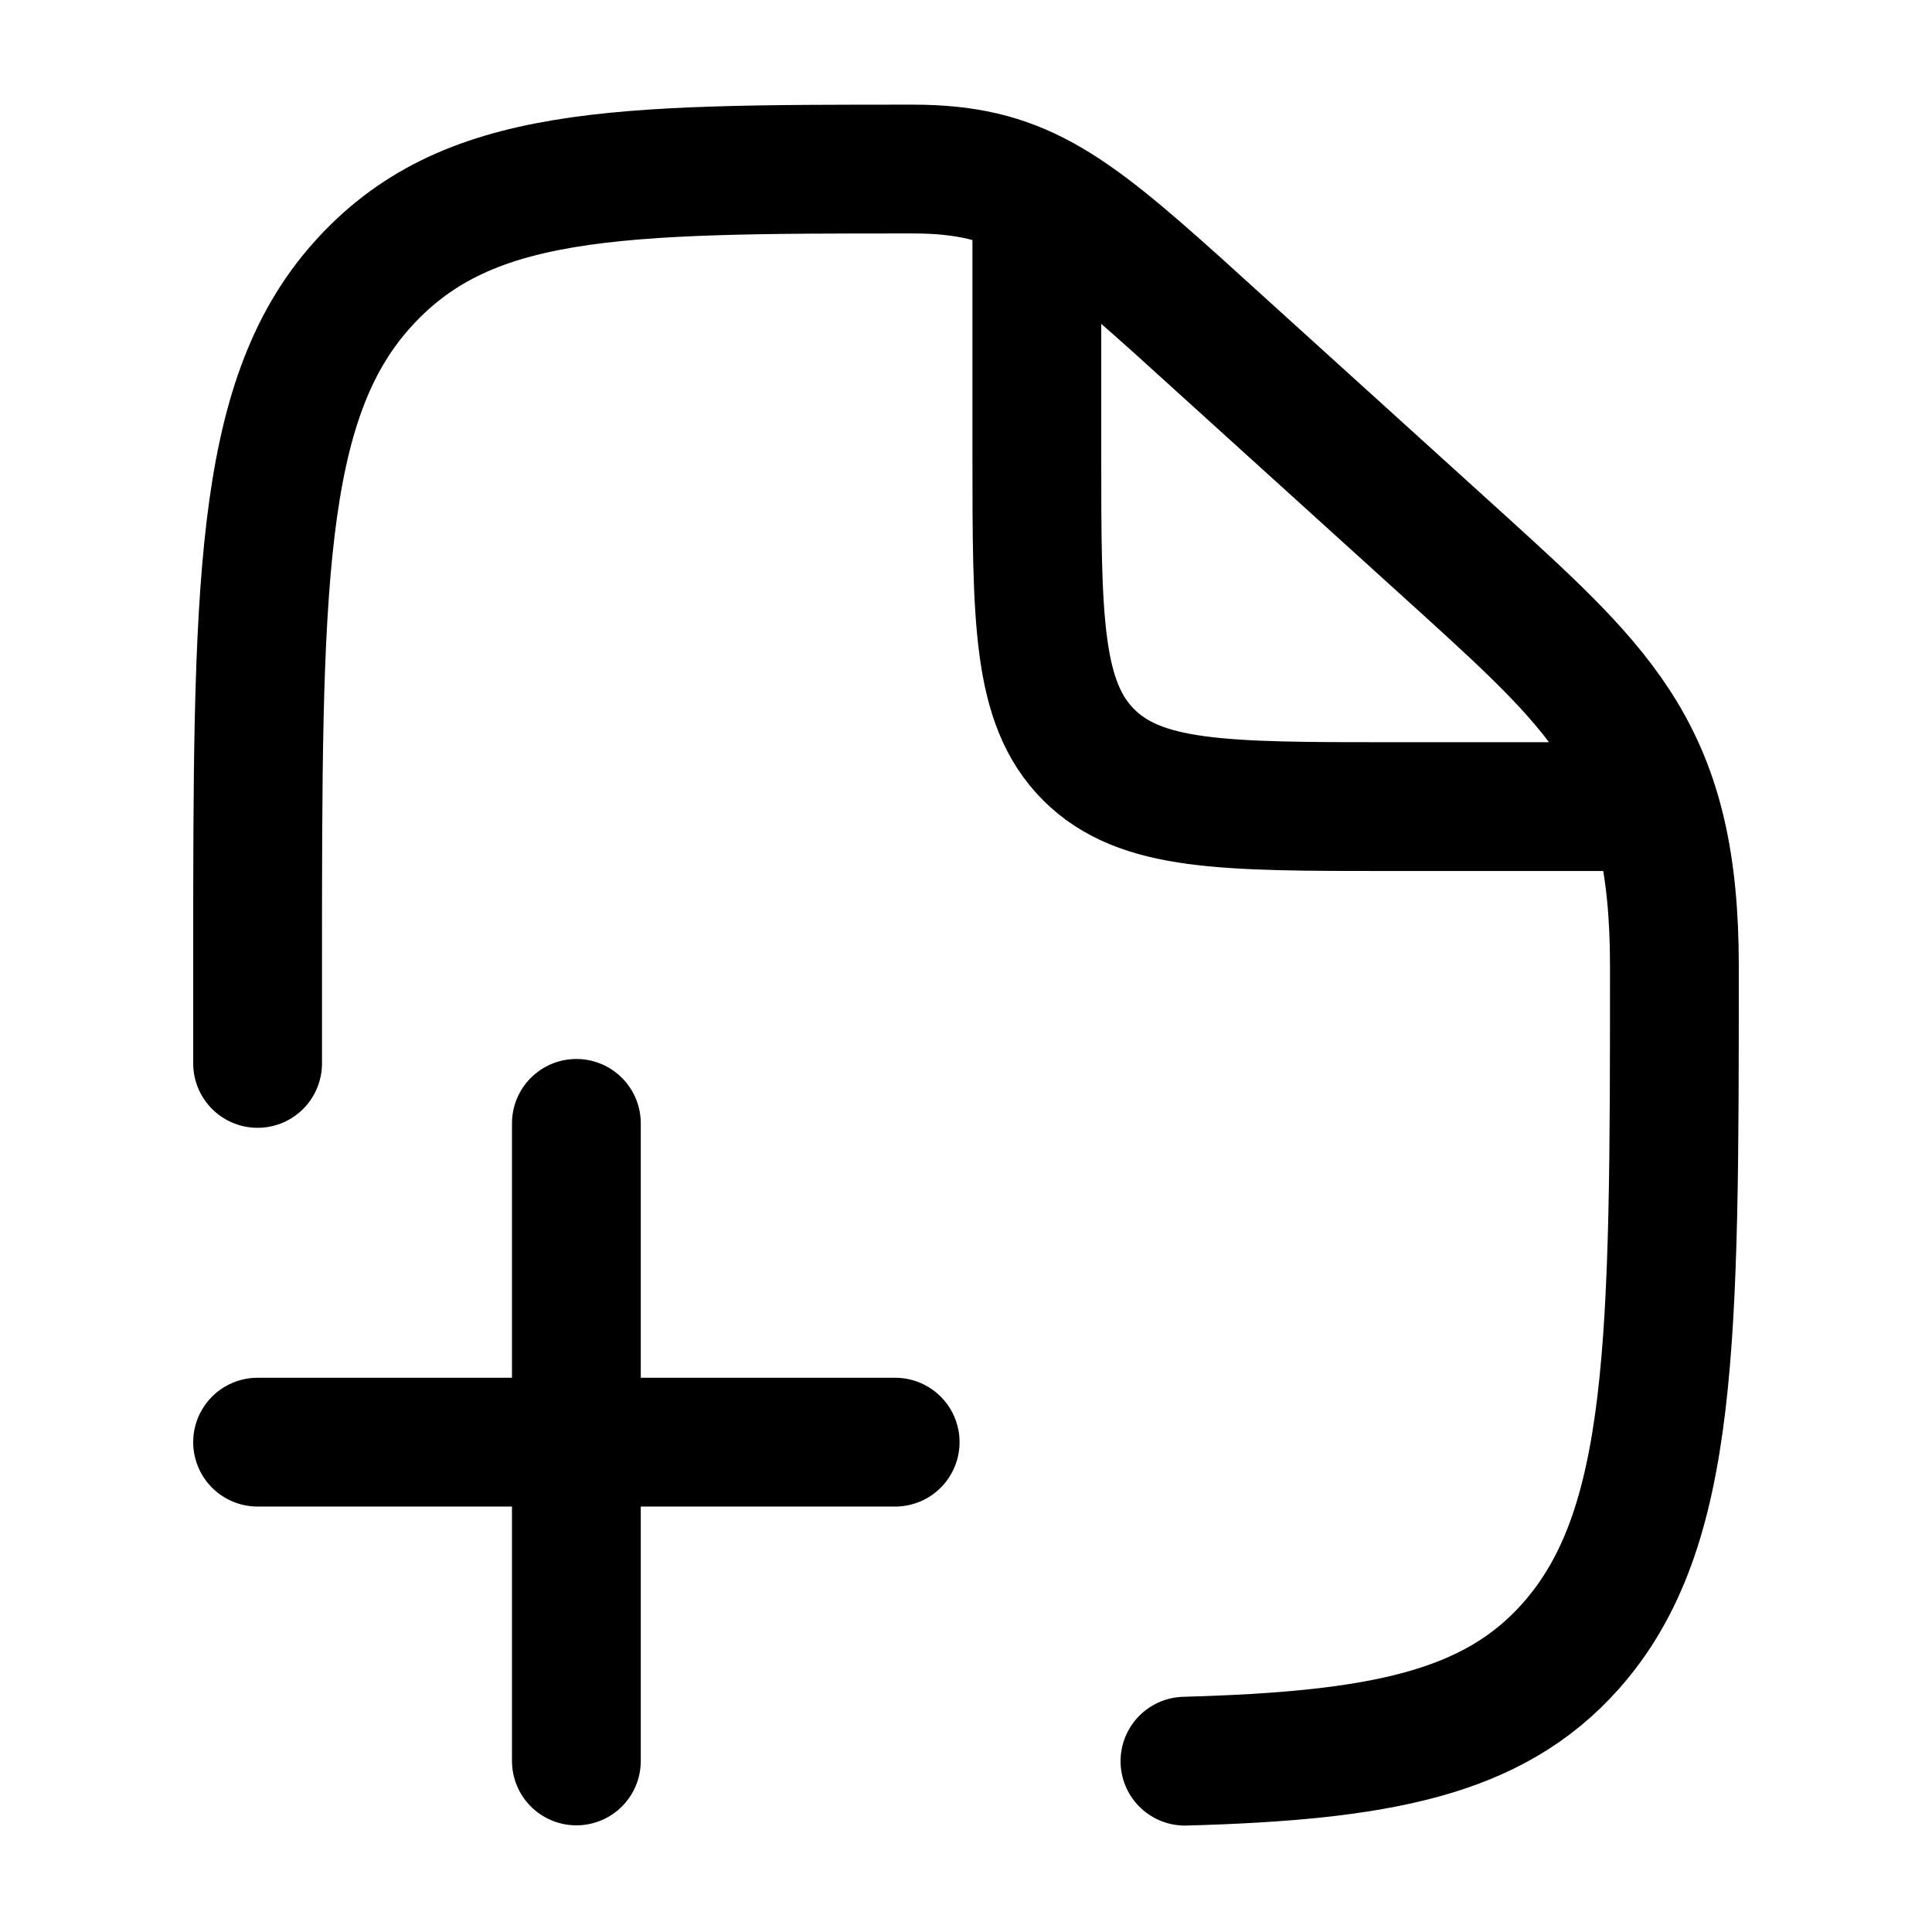
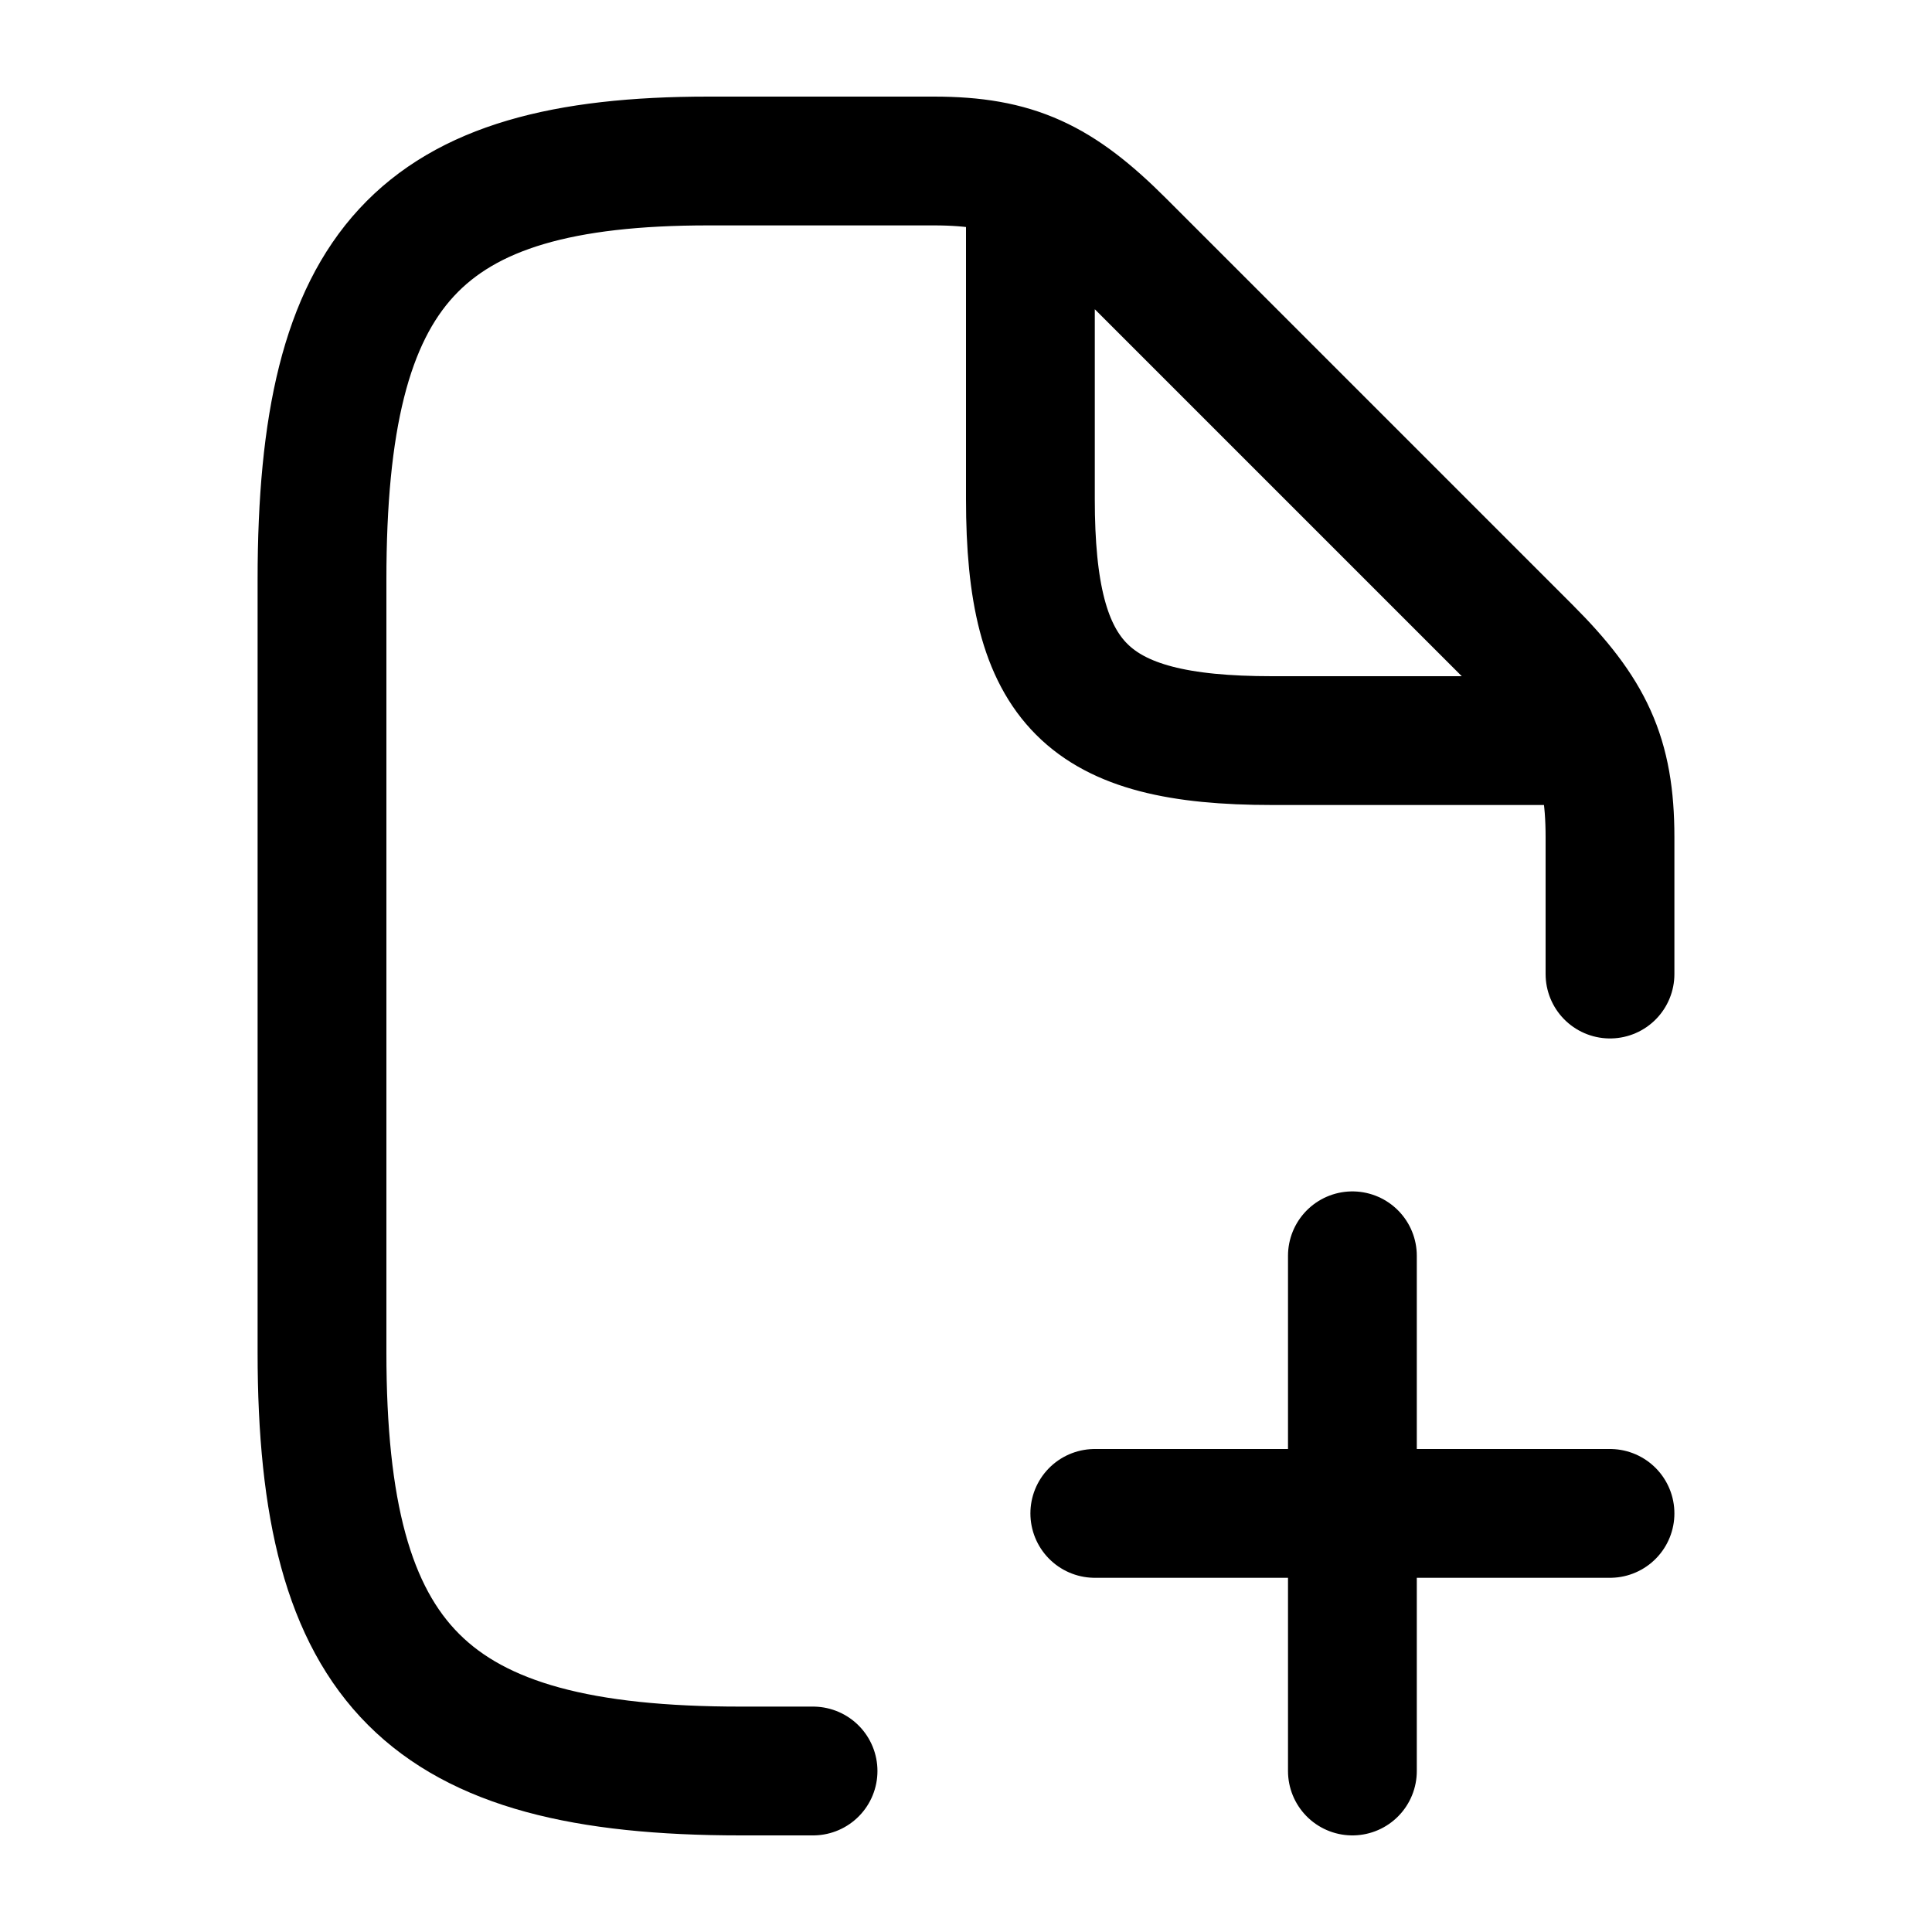
<svg viewBox="0 0 24 24" fill="none" stroke-width="1.6" stroke-linecap="round" stroke-linejoin="round">
-   <path d="M14.72 21.878C17.128 21.811 18.542 21.541 19.511 20.45C20.8 19 20.8 16.667 20.8 12C20.8 9.415 19.953 8.623 18.16 6.995L14.64 3.805C13.232 2.54 12.638 2.1 11.34 2.1C7.632 2.1 5.777 2.1 4.489 3.55C3.2 5 3.2 7.333 3.2 12V13.21M12.88 2.595V5.62C12.88 7.694 12.88 8.731 13.524 9.376C14.169 10.02 15.206 10.02 17.28 10.02H20.305M7.16 13.955V21.875M3.2 17.915H11.12" stroke="currentColor" />
+   <path d="M8.8 2H11.6C12.61 2 13.15 2.26 13.92 3.03L18.97 8.08C19.74 8.85 20 9.39 20 10.4V12.1M10.1 22H9.2C5.3 22 4 20.7 4 16.8V7.2C4 3.3 5.2 2 8.8 2M12.8 2.28V6.2C12.8 8.5 13.5 9.2 15.8 9.2H19.72M13.6 18.8H20M16.8 15.6V22" stroke="currentColor" />
</svg>
